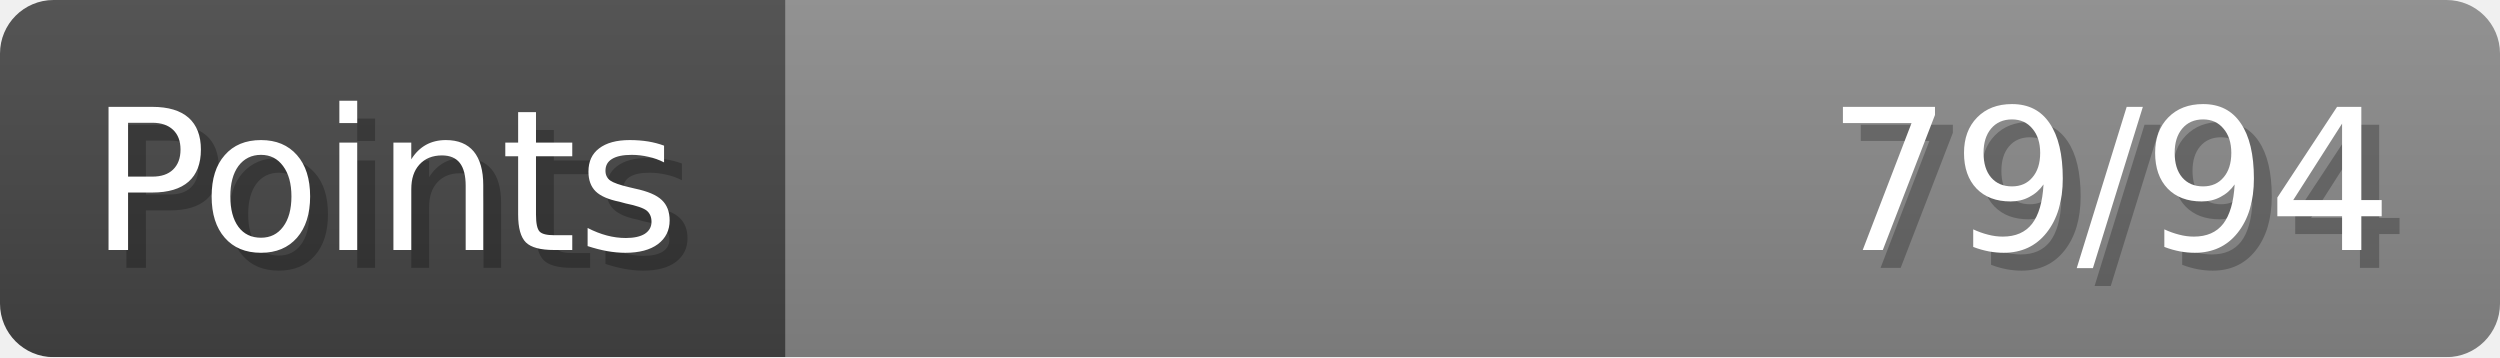
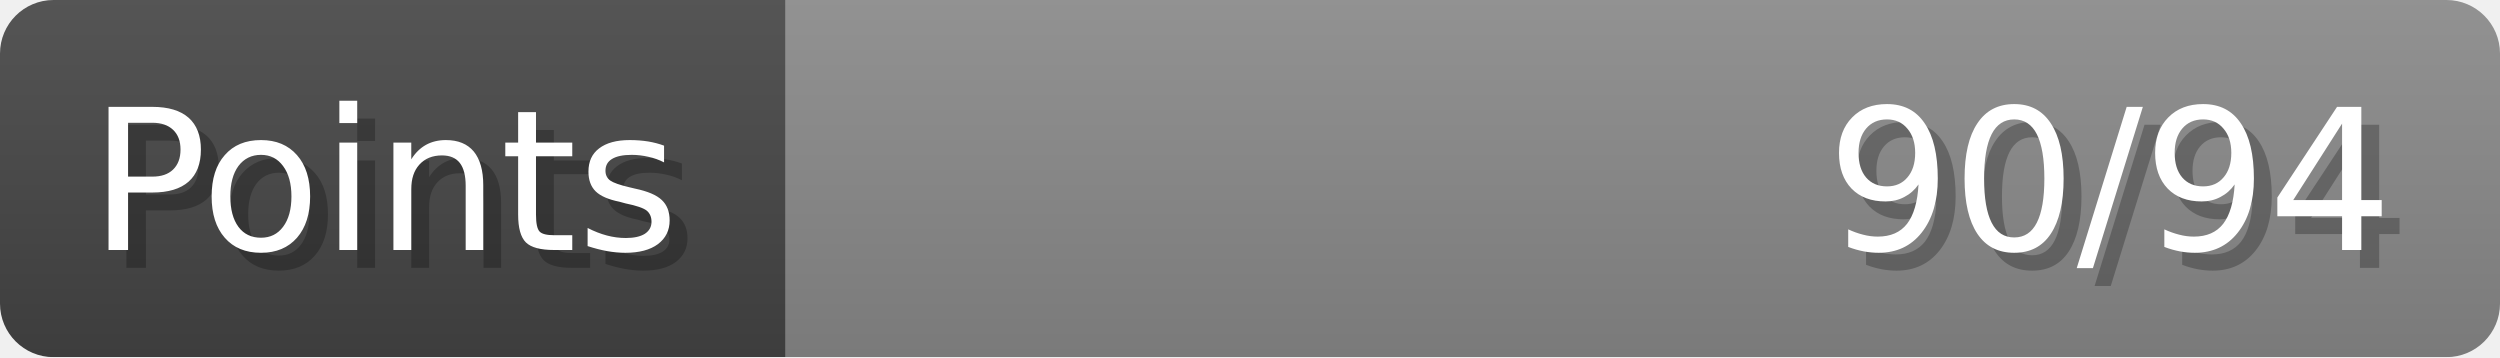
- <svg xmlns="http://www.w3.org/2000/svg" width="140px" height="20px" role="img" aria-label="Points: 79/94">
+ <svg xmlns="http://www.w3.org/2000/svg" width="140px" height="20px" role="img" aria-label="Points: 90/94">
  <linearGradient id="a" x2="0" y2="100%">
    <stop offset="0" stop-opacity=".1" stop-color="#EEE" />
    <stop offset="1" stop-opacity=".1" />
  </linearGradient>
  <mask id="m">
    <rect width="100%" height="100%" rx="3" fill="#FFF" />
  </mask>
  <g mask="url(#m)">
    <rect x="0" y="0" width="44" height="20" fill="#444" />
    <svg x="44" y="0" width="96" height="20">
      <rect width="100%" height="100%" fill="#888888" />
      <rect width="0%" height="100%" fill="#33CC11" transform="">
-         <animate attributeName="width" begin="0.5s" dur="600ms" from="0%" to="84%" repeatCount="1" fill="freeze" calcMode="spline" keyTimes="0; 1" keySplines="0.3, 0.61, 0.355, 1" />
+         <animate attributeName="width" begin="0.5s" dur="600ms" from="0%" to="95%" repeatCount="1" fill="freeze" calcMode="spline" keyTimes="0; 1" keySplines="0.3, 0.61, 0.355, 1" />
      </rect>
    </svg>
    <rect width="140" height="20" fill="url(#a)" />
  </g>
  <g aria-hidden="true" font-size="11" font-family="Verdana, DejaVu Sans, sans-serif" fill="#FFFFFF">
    <text x="6" y="15" fill="#000" opacity="0.25">Points</text>
    <text x="5" y="14">Points</text>
-     <text x="135" y="15" fill="#000" opacity="0.25" text-anchor="end">79/94</text>
-     <text x="134" y="14" text-anchor="end">79/94</text>
+     <text x="135" y="15" fill="#000" opacity="0.25" text-anchor="end">90/94</text>
+     <text x="134" y="14" text-anchor="end">90/94</text>
  </g>
</svg>
